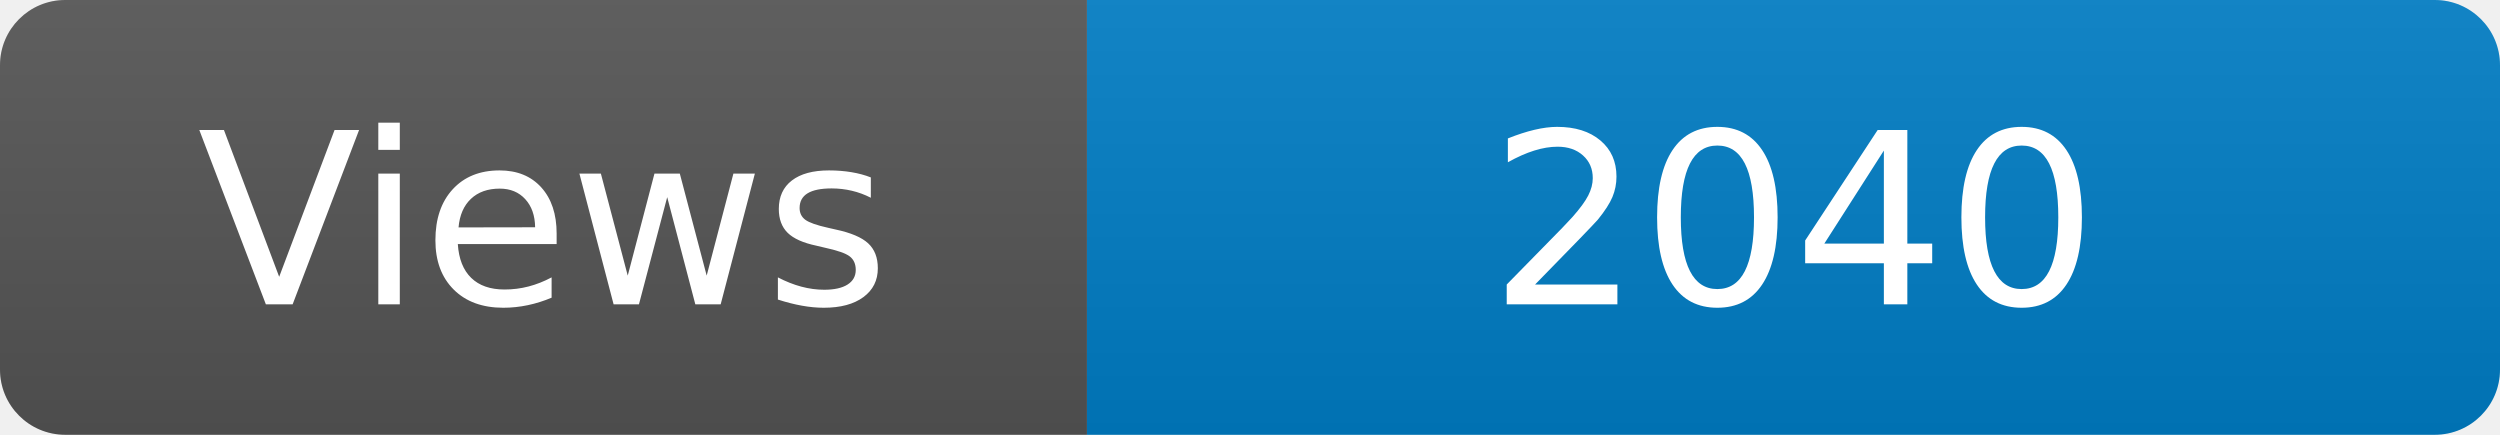
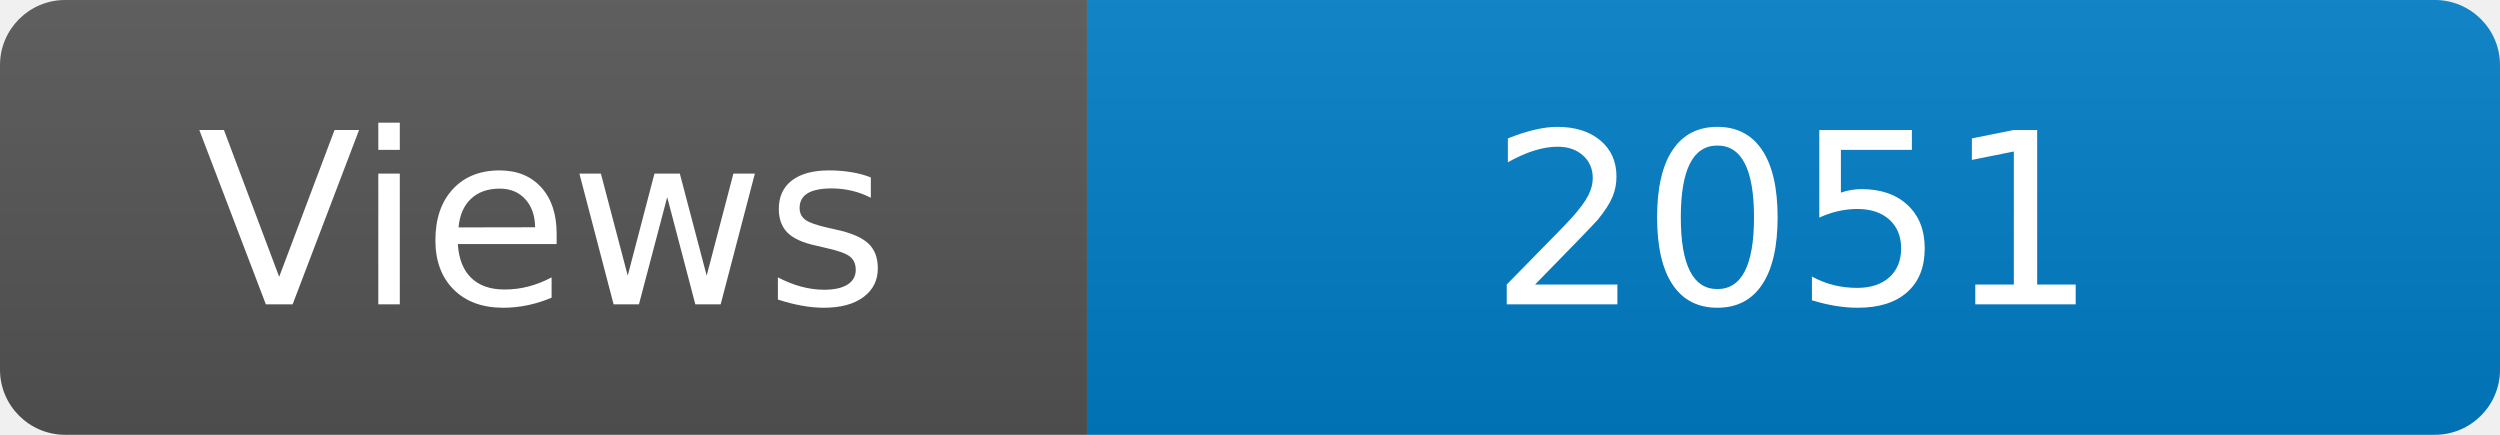
<svg xmlns="http://www.w3.org/2000/svg" width="115" height="20" role="img" aria-label="Maintained?: yes">
  <linearGradient id="s" x2="0" y2="100%">
    <stop offset="0" stop-color="#bbb" stop-opacity=".1" />
    <stop offset="1" stop-opacity=".1" />
  </linearGradient>
  <clipPath id="r">
    <rect width="115" height="20" rx="3" fill="#fff" />
  </clipPath>
  <g clip-path="url(#r)">
    <rect width="50" height="20" fill="#555" />
    <rect x="50" width="160" height="20" fill="#007ec6" />
    <rect width="115" height="20" fill="url(#s)" />
  </g>
  <g fill="#fff" text-anchor="middle" font-family="Verdana,Geneva,DejaVu Sans,sans-serif" font-size="110">
    <text x="250" y="140" transform="scale(.1)" fill="#fff">Views</text>
-     <text x="825" y="140" transform="scale(.1)" fill="#fff">2040</text>
+     <text x="825" y="140" transform="scale(.1)" fill="#fff">2051</text>
  </g>
</svg>
